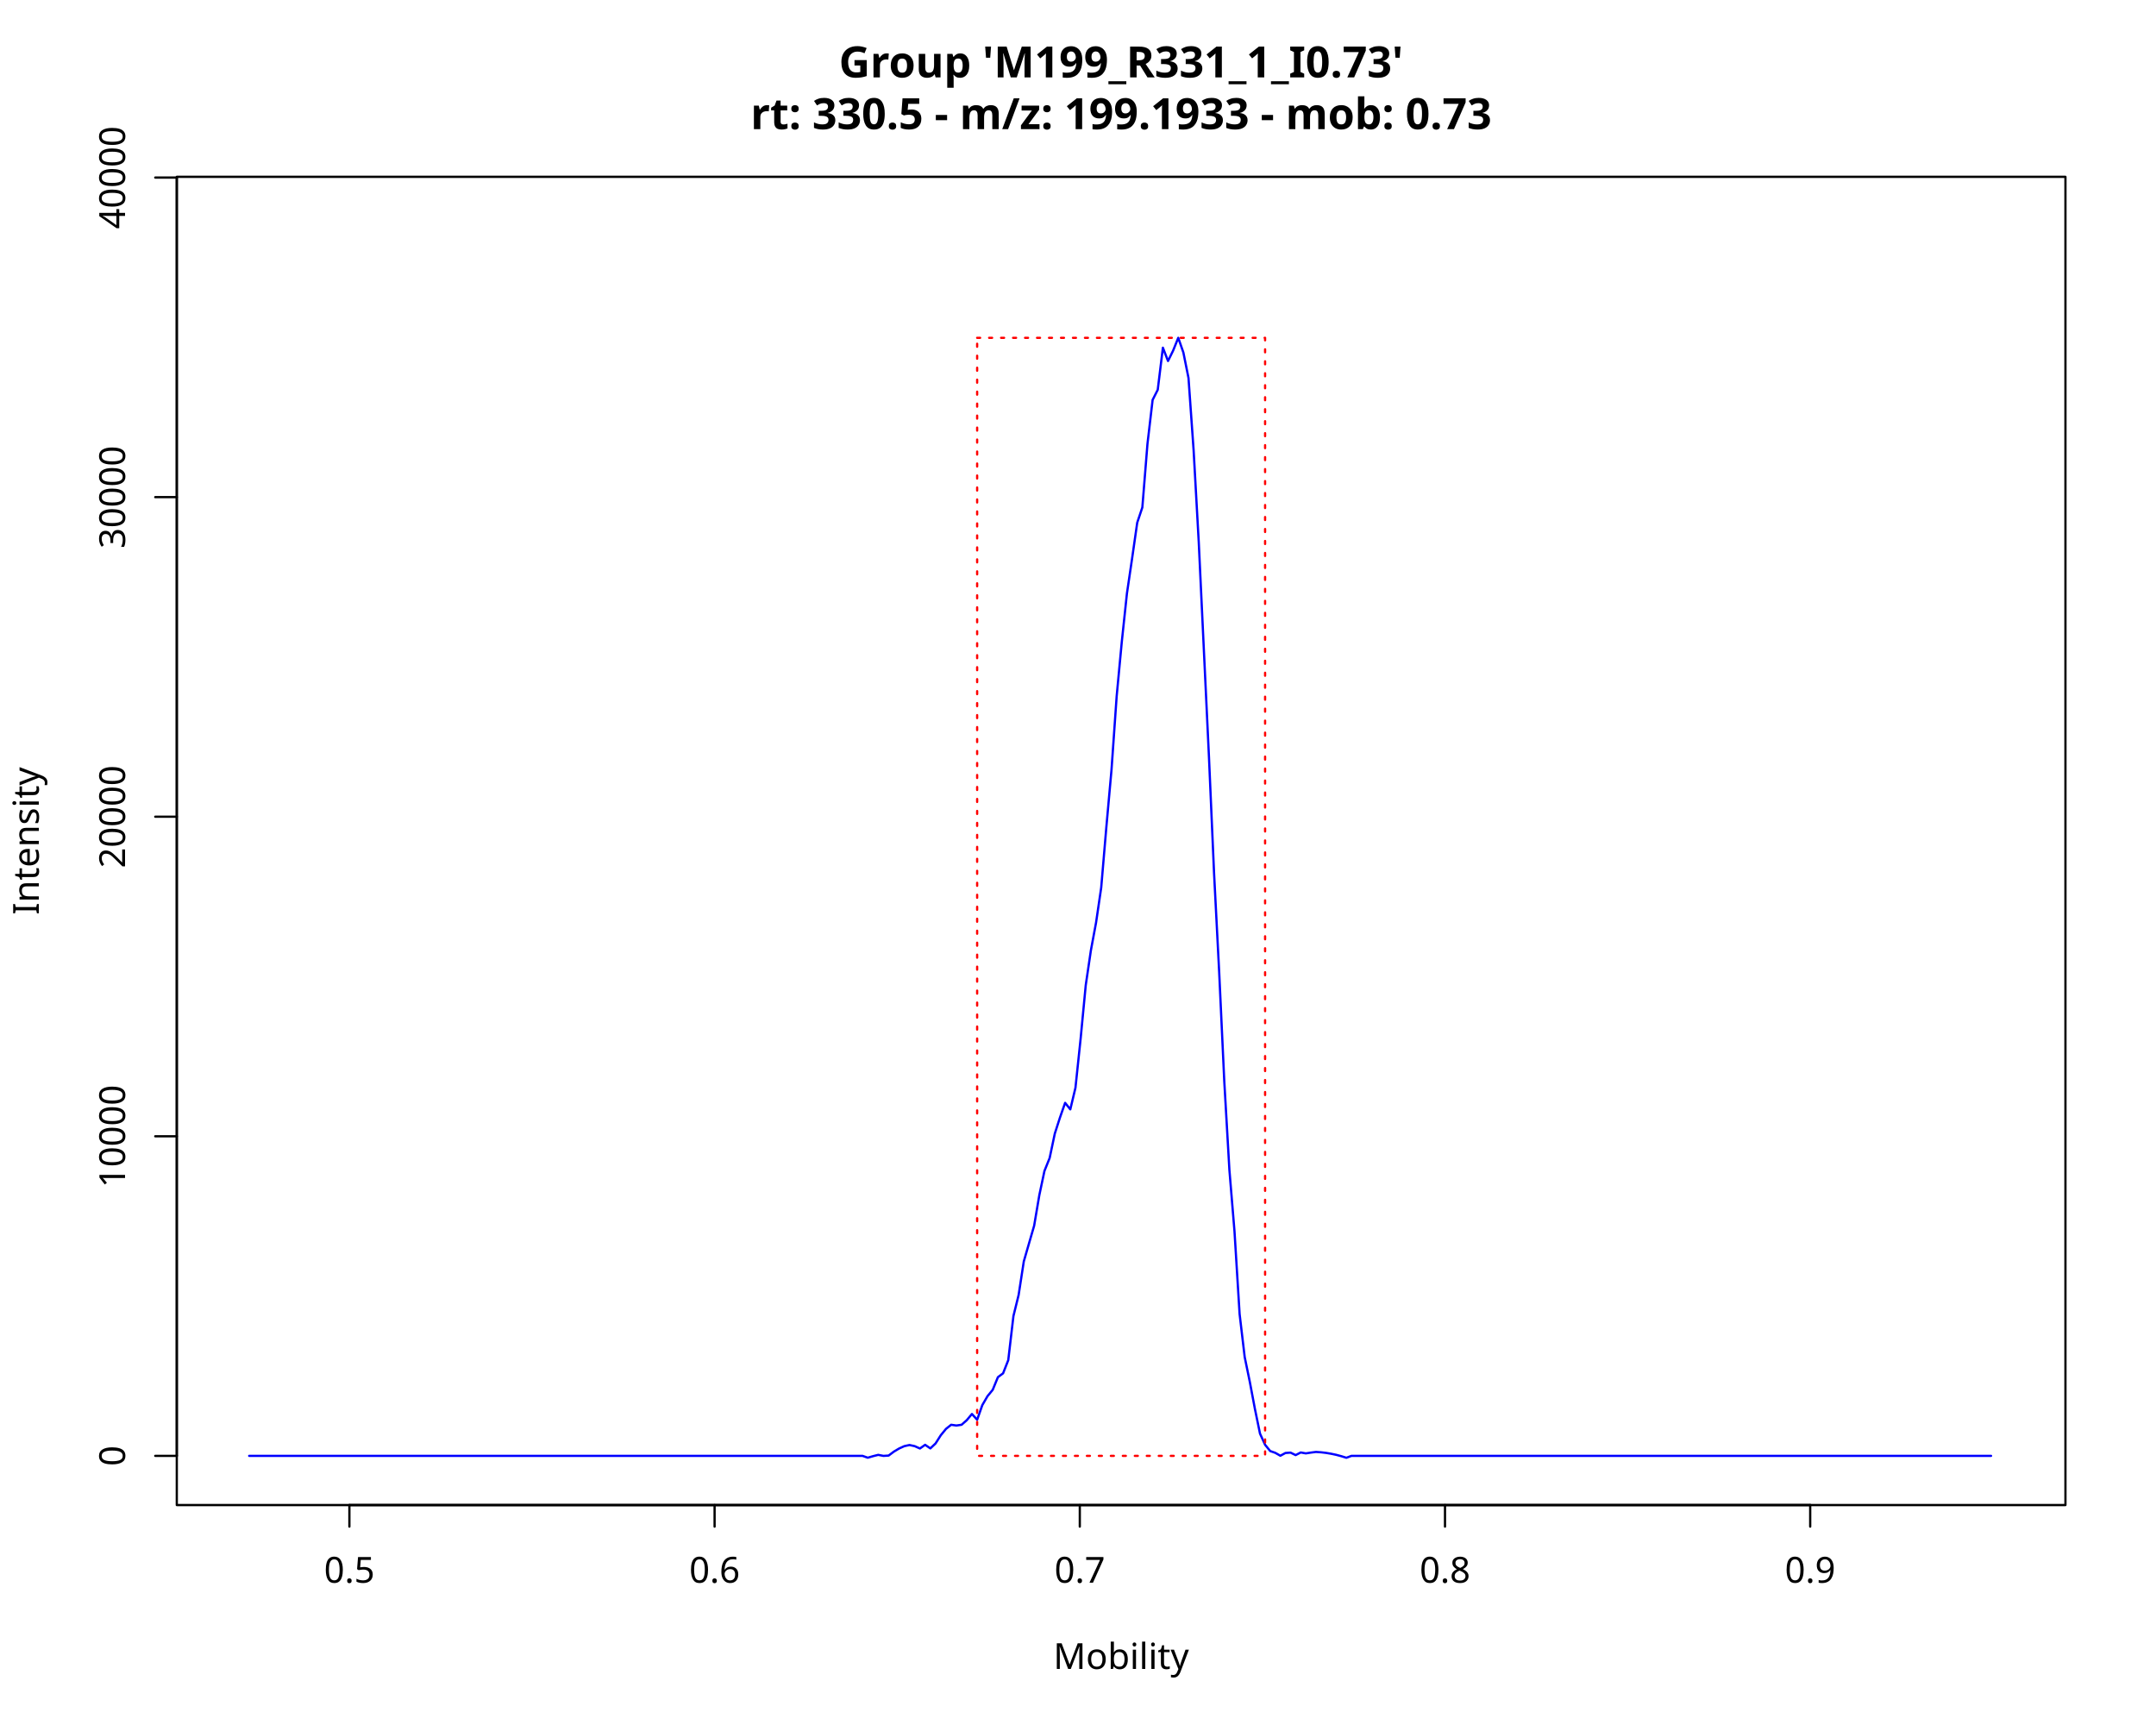
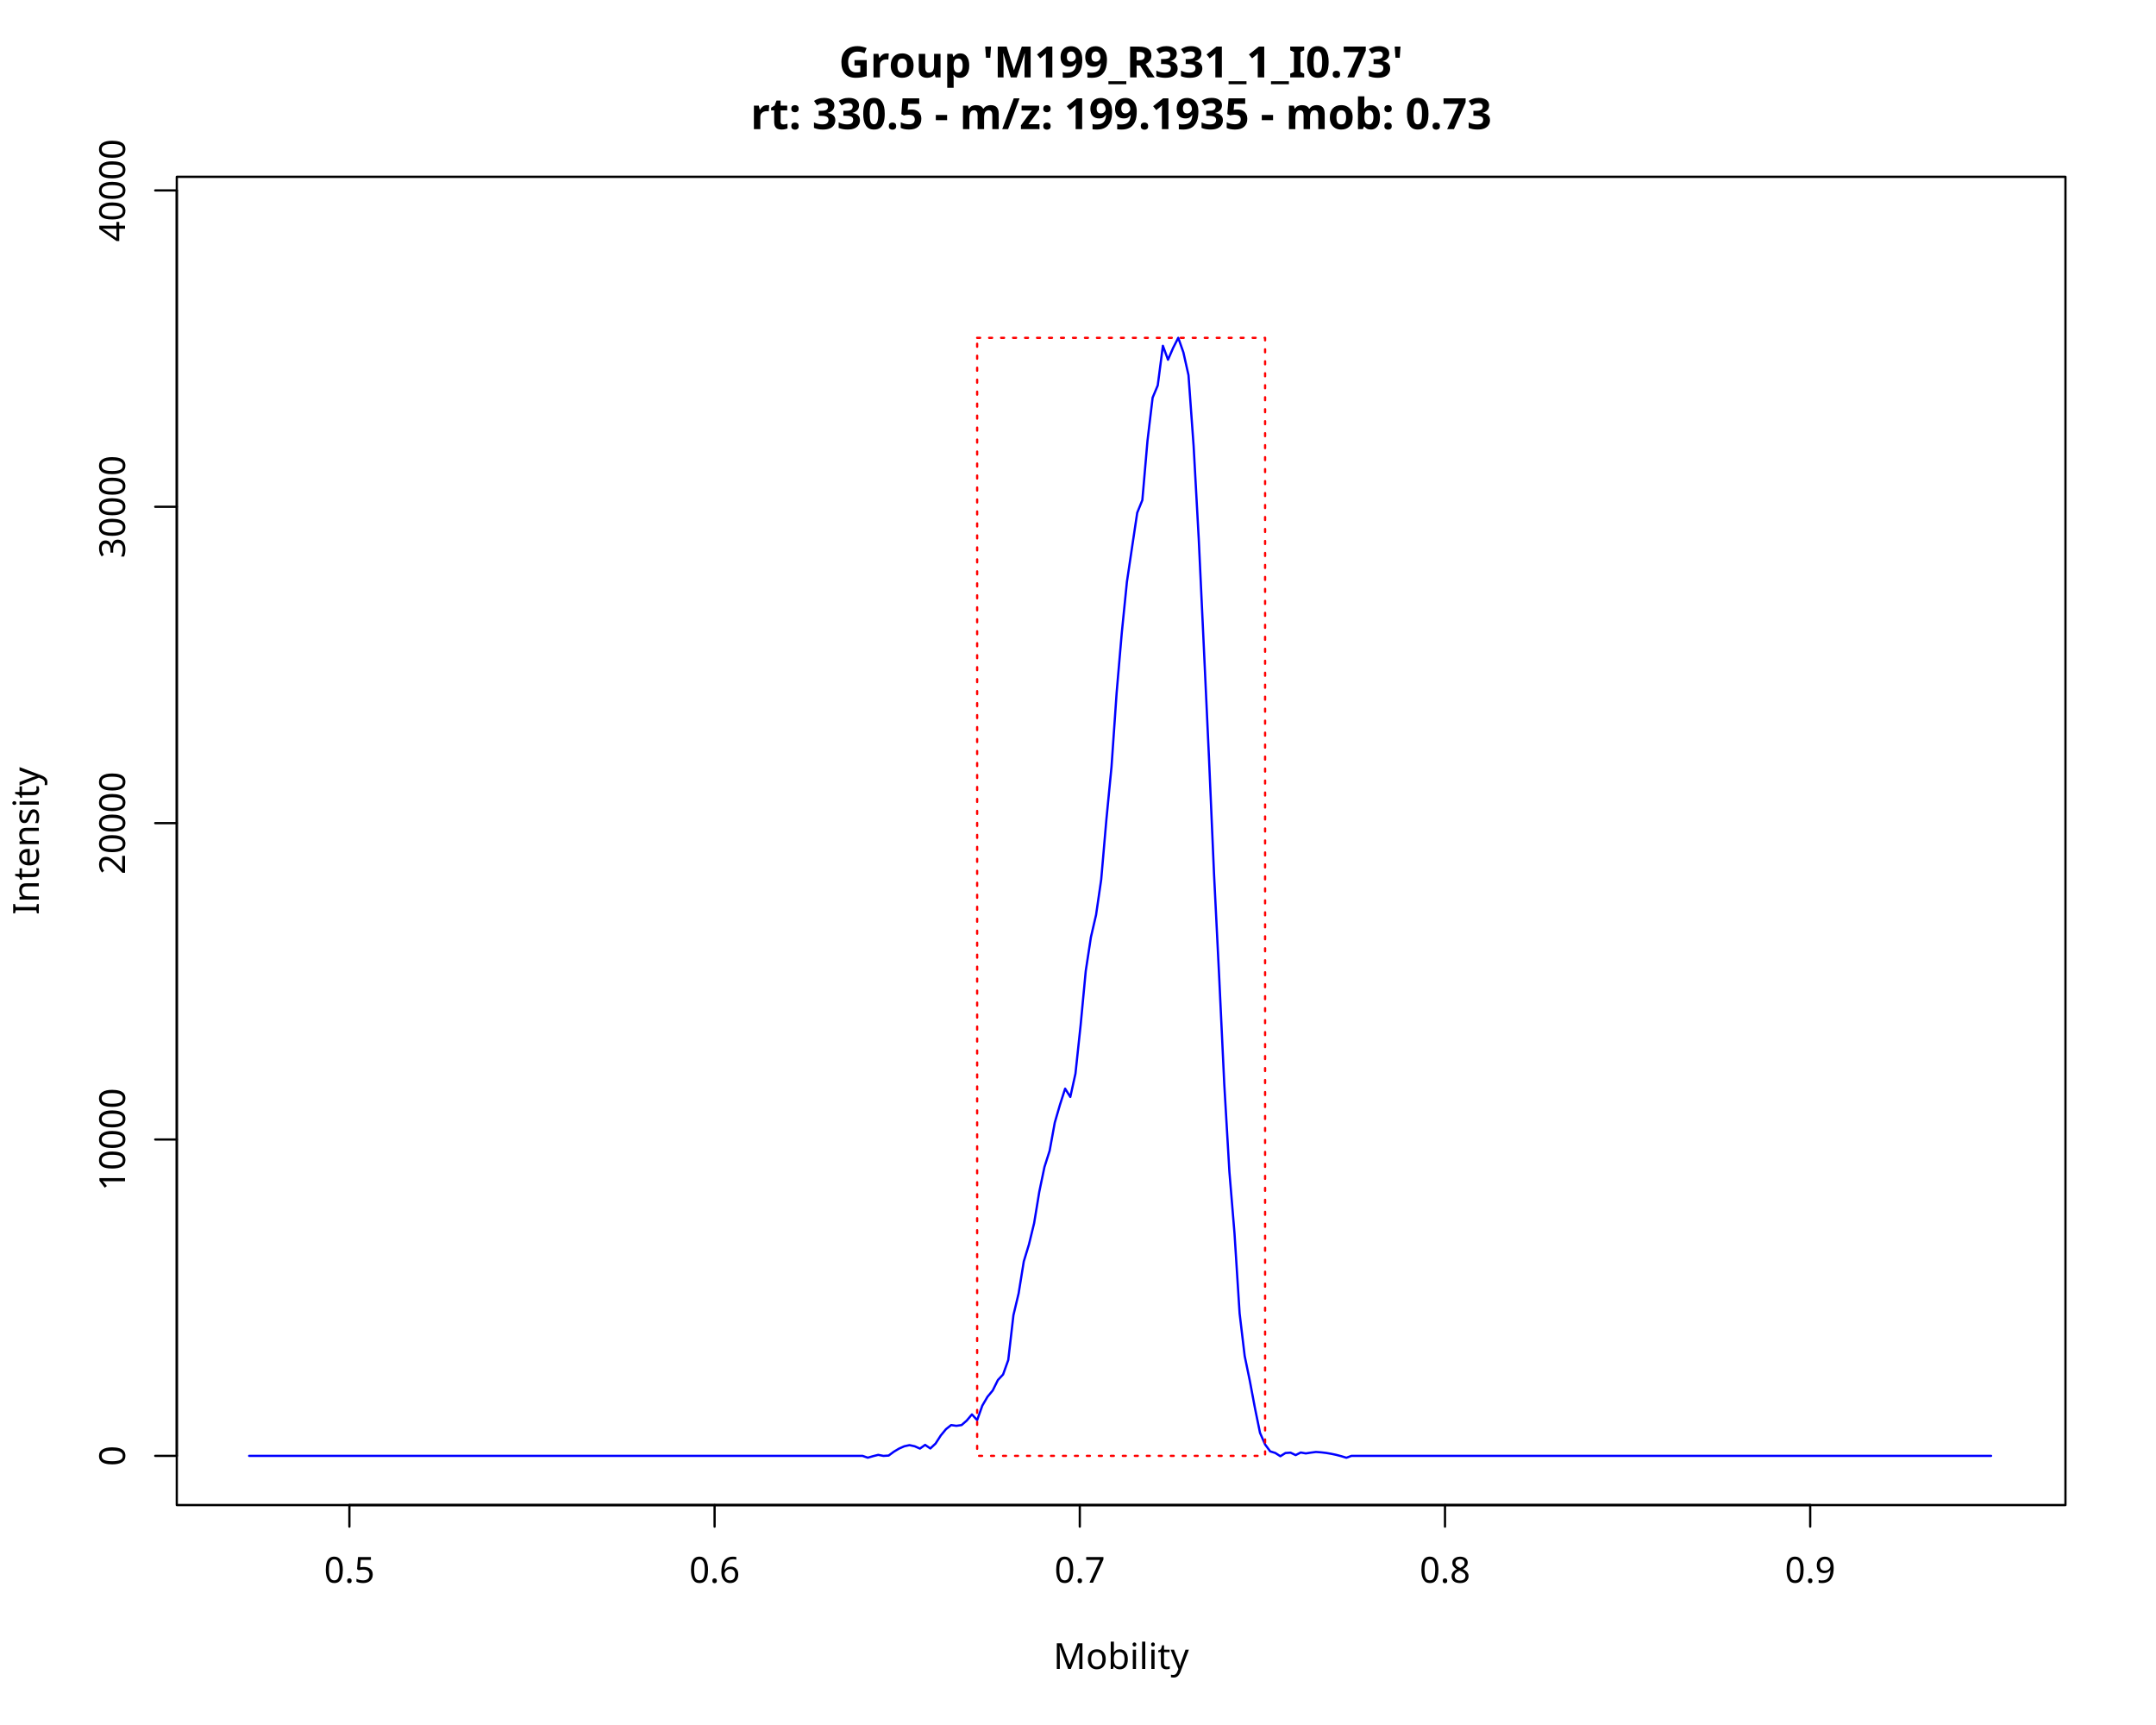
<svg xmlns="http://www.w3.org/2000/svg" class="svglite" data-engine-version="2.0" width="720.00pt" height="576.00pt" viewBox="0 0 720.00 576.00">
  <defs>
    <style type="text/css">
    .svglite line, .svglite polyline, .svglite polygon, .svglite path, .svglite rect, .svglite circle {
      fill: none;
      stroke: #000000;
      stroke-linecap: round;
      stroke-linejoin: round;
      stroke-miterlimit: 10.00;
    }
  </style>
  </defs>
  <rect width="100%" height="100%" style="stroke: none; fill: #FFFFFF;" />
  <defs>
    <clipPath id="cpMC4wMHw3MjAuMDB8MC4wMHw1NzYuMDA=">
      <rect x="0.00" y="0.00" width="720.00" height="576.00" />
    </clipPath>
  </defs>
  <g clip-path="url(#cpMC4wMHw3MjAuMDB8MC4wMHw1NzYuMDA=)">
    <line x1="116.68" y1="502.56" x2="604.52" y2="502.56" style="stroke-width: 0.75;" />
    <line x1="116.68" y1="502.56" x2="116.68" y2="509.76" style="stroke-width: 0.75;" />
    <line x1="238.64" y1="502.56" x2="238.64" y2="509.76" style="stroke-width: 0.75;" />
    <line x1="360.60" y1="502.56" x2="360.60" y2="509.76" style="stroke-width: 0.75;" />
    <line x1="482.56" y1="502.56" x2="482.56" y2="509.76" style="stroke-width: 0.75;" />
    <line x1="604.52" y1="502.56" x2="604.52" y2="509.76" style="stroke-width: 0.75;" />
    <text x="116.68" y="528.48" text-anchor="middle" style="font-size: 12.00px; font-family: sans;" textLength="16.68px" lengthAdjust="spacingAndGlyphs">0.5</text>
    <text x="238.64" y="528.48" text-anchor="middle" style="font-size: 12.00px; font-family: sans;" textLength="16.68px" lengthAdjust="spacingAndGlyphs">0.6</text>
    <text x="360.60" y="528.48" text-anchor="middle" style="font-size: 12.00px; font-family: sans;" textLength="16.68px" lengthAdjust="spacingAndGlyphs">0.7</text>
    <text x="482.56" y="528.48" text-anchor="middle" style="font-size: 12.00px; font-family: sans;" textLength="16.68px" lengthAdjust="spacingAndGlyphs">0.8</text>
    <text x="604.52" y="528.48" text-anchor="middle" style="font-size: 12.00px; font-family: sans;" textLength="16.68px" lengthAdjust="spacingAndGlyphs">0.9</text>
-     <line x1="59.04" y1="486.13" x2="59.04" y2="59.29" style="stroke-width: 0.75;" />
+     <line x1="59.04" y1="486.13" x2="59.04" y2="63.58" style="stroke-width: 0.75;" />
    <line x1="59.04" y1="486.13" x2="51.84" y2="486.13" style="stroke-width: 0.75;" />
-     <line x1="59.04" y1="379.42" x2="51.84" y2="379.42" style="stroke-width: 0.75;" />
-     <line x1="59.04" y1="272.71" x2="51.84" y2="272.71" style="stroke-width: 0.75;" />
-     <line x1="59.04" y1="166.00" x2="51.84" y2="166.00" style="stroke-width: 0.75;" />
-     <line x1="59.04" y1="59.29" x2="51.84" y2="59.29" style="stroke-width: 0.75;" />
+     <line x1="59.04" y1="380.49" x2="51.84" y2="380.49" style="stroke-width: 0.75;" />
+     <line x1="59.04" y1="274.85" x2="51.84" y2="274.85" style="stroke-width: 0.75;" />
+     <line x1="59.04" y1="169.22" x2="51.84" y2="169.22" style="stroke-width: 0.75;" />
+     <line x1="59.04" y1="63.58" x2="51.84" y2="63.58" style="stroke-width: 0.75;" />
    <text transform="translate(41.76,486.13) rotate(-90)" text-anchor="middle" style="font-size: 12.00px; font-family: sans;" textLength="6.67px" lengthAdjust="spacingAndGlyphs">0</text>
-     <text transform="translate(41.76,379.42) rotate(-90)" text-anchor="middle" style="font-size: 12.00px; font-family: sans;" textLength="33.37px" lengthAdjust="spacingAndGlyphs">10000</text>
-     <text transform="translate(41.76,272.71) rotate(-90)" text-anchor="middle" style="font-size: 12.00px; font-family: sans;" textLength="33.37px" lengthAdjust="spacingAndGlyphs">20000</text>
-     <text transform="translate(41.76,166.00) rotate(-90)" text-anchor="middle" style="font-size: 12.00px; font-family: sans;" textLength="33.37px" lengthAdjust="spacingAndGlyphs">30000</text>
-     <text transform="translate(41.76,59.29) rotate(-90)" text-anchor="middle" style="font-size: 12.00px; font-family: sans;" textLength="33.37px" lengthAdjust="spacingAndGlyphs">40000</text>
+     <text transform="translate(41.76,380.49) rotate(-90)" text-anchor="middle" style="font-size: 12.00px; font-family: sans;" textLength="33.37px" lengthAdjust="spacingAndGlyphs">10000</text>
+     <text transform="translate(41.76,274.85) rotate(-90)" text-anchor="middle" style="font-size: 12.00px; font-family: sans;" textLength="33.37px" lengthAdjust="spacingAndGlyphs">20000</text>
+     <text transform="translate(41.76,169.22) rotate(-90)" text-anchor="middle" style="font-size: 12.00px; font-family: sans;" textLength="33.37px" lengthAdjust="spacingAndGlyphs">30000</text>
+     <text transform="translate(41.76,63.58) rotate(-90)" text-anchor="middle" style="font-size: 12.00px; font-family: sans;" textLength="33.37px" lengthAdjust="spacingAndGlyphs">40000</text>
    <polygon points="59.04,502.56 689.76,502.56 689.76,59.04 59.04,59.04 " style="stroke-width: 0.75; fill: none;" />
    <text x="374.40" y="25.84" text-anchor="middle" style="font-size: 14.40px; font-weight: bold; font-family: sans;" textLength="184.05px" lengthAdjust="spacingAndGlyphs">Group 'M199_R331_1_I0.73'</text>
-     <text x="374.40" y="43.12" text-anchor="middle" style="font-size: 14.40px; font-weight: bold; font-family: sans;" textLength="233.75px" lengthAdjust="spacingAndGlyphs">rt: 330.5 - m/z: 199.1933 - mob: 0.73</text>
+     <text x="374.40" y="43.12" text-anchor="middle" style="font-size: 14.40px; font-weight: bold; font-family: sans;" textLength="233.75px" lengthAdjust="spacingAndGlyphs">rt: 330.5 - m/z: 199.1935 - mob: 0.73</text>
    <text x="374.40" y="557.28" text-anchor="middle" style="font-size: 12.00px; font-family: sans;" textLength="40.68px" lengthAdjust="spacingAndGlyphs">Mobility</text>
    <text transform="translate(12.96,280.80) rotate(-90)" text-anchor="middle" style="font-size: 12.00px; font-family: sans;" textLength="44.70px" lengthAdjust="spacingAndGlyphs">Intensity</text>
  </g>
  <defs>
    <clipPath id="cpNTkuMDR8Njg5Ljc2fDU5LjA0fDUwMi41Ng==">
      <rect x="59.04" y="59.04" width="630.72" height="443.52" />
    </clipPath>
  </defs>
  <g clip-path="url(#cpNTkuMDR8Njg5Ljc2fDU5LjA0fDUwMi41Ng==)">
-     <polyline points="83.21,486.13 288.04,486.13 289.79,486.75 291.53,486.24 293.28,485.80 295.02,486.14 296.76,486.03 298.51,484.72 300.25,483.68 301.99,482.89 303.73,482.51 305.47,482.89 307.21,483.67 308.95,482.44 310.69,483.64 312.43,481.99 314.17,479.26 315.91,477.13 317.64,475.75 319.38,476.00 321.12,475.75 322.85,474.22 324.58,472.15 326.32,474.07 328.05,469.18 329.78,466.20 331.52,464.08 333.25,459.86 334.98,458.57 336.71,454.17 338.44,439.43 340.17,432.42 341.90,421.20 343.62,415.25 345.35,409.30 347.08,399.09 348.80,390.99 350.53,386.68 352.25,378.54 353.98,373.16 355.70,368.26 357.43,370.43 359.15,363.23 360.87,346.90 362.59,328.94 364.31,317.32 366.03,308.07 367.75,296.39 369.47,276.16 371.19,257.04 372.91,232.51 374.63,214.27 376.34,198.17 378.06,186.52 379.78,174.52 381.49,169.43 383.20,148.20 384.92,133.53 386.63,130.15 388.35,116.10 390.06,120.54 391.77,117.06 393.48,112.80 395.19,117.71 396.90,126.20 398.61,150.34 400.32,180.96 402.03,216.98 403.73,252.65 405.44,291.62 407.15,324.66 408.85,361.04 410.56,390.65 412.26,411.14 413.97,438.78 415.67,453.15 417.38,461.44 419.08,470.46 420.78,478.71 422.48,482.43 424.18,484.52 425.88,485.12 427.58,486.09 429.28,485.17 430.98,485.05 432.68,485.88 434.38,485.00 436.07,485.30 437.77,485.04 439.46,484.82 441.16,484.94 442.85,485.14 444.55,485.43 446.24,485.79 447.93,486.24 449.63,486.77 451.32,486.13 664.92,486.13 " style="stroke-width: 0.75; stroke: #0000FF;" />
+     <polyline points="83.21,486.13 288.04,486.13 289.79,486.74 291.53,486.24 293.28,485.80 295.02,486.14 296.76,486.03 298.51,484.74 300.25,483.70 301.99,482.93 303.73,482.55 305.47,482.93 307.21,483.70 308.95,482.47 310.69,483.66 312.43,482.03 314.17,479.33 315.91,477.22 317.64,475.85 319.38,476.10 321.12,475.85 322.85,474.34 324.58,472.29 326.32,474.20 328.05,469.35 329.78,466.40 331.52,464.30 333.25,460.81 334.98,458.96 336.71,454.12 338.44,439.14 340.17,431.89 341.90,421.19 343.62,415.54 345.35,408.42 347.08,397.90 348.80,389.67 350.53,384.25 352.25,374.83 353.98,368.88 355.70,363.52 357.43,366.28 359.15,358.50 360.87,342.39 362.59,324.20 364.31,312.95 366.03,305.50 367.75,293.69 369.47,273.76 371.19,256.07 372.91,231.20 374.63,211.23 376.34,194.26 378.06,182.69 379.78,171.21 381.49,166.99 383.20,147.24 384.92,132.79 386.63,128.69 388.35,115.46 390.06,120.12 391.77,116.16 393.48,112.80 395.19,117.65 396.90,125.27 398.61,148.92 400.32,179.93 402.03,216.27 403.73,252.78 405.44,292.15 407.15,326.23 408.85,362.08 410.56,391.27 412.26,411.78 413.97,438.56 415.67,452.81 417.38,461.08 419.08,470.12 420.78,478.44 422.48,482.32 424.18,484.63 425.88,485.16 427.58,486.25 429.28,485.18 430.98,485.06 432.68,485.88 434.38,485.01 436.07,485.31 437.77,485.05 439.46,484.83 441.16,484.95 442.85,485.15 444.55,485.44 446.24,485.80 447.93,486.24 449.63,486.76 451.32,486.13 664.92,486.13 " style="stroke-width: 0.75; stroke: #0000FF;" />
    <rect x="326.32" y="112.80" width="96.16" height="373.33" style="stroke-width: 0.75; stroke: #FF0000; stroke-dasharray: 1.00,3.00;" />
  </g>
</svg>
